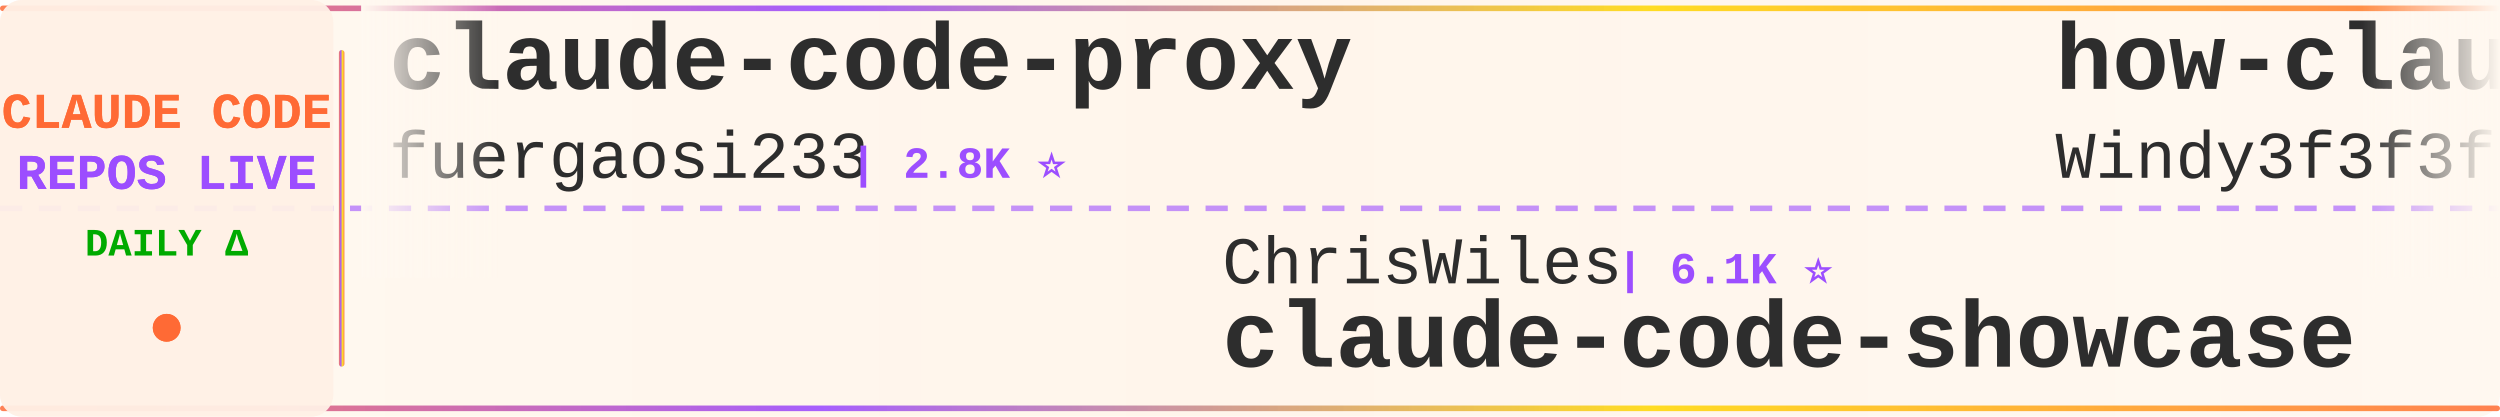
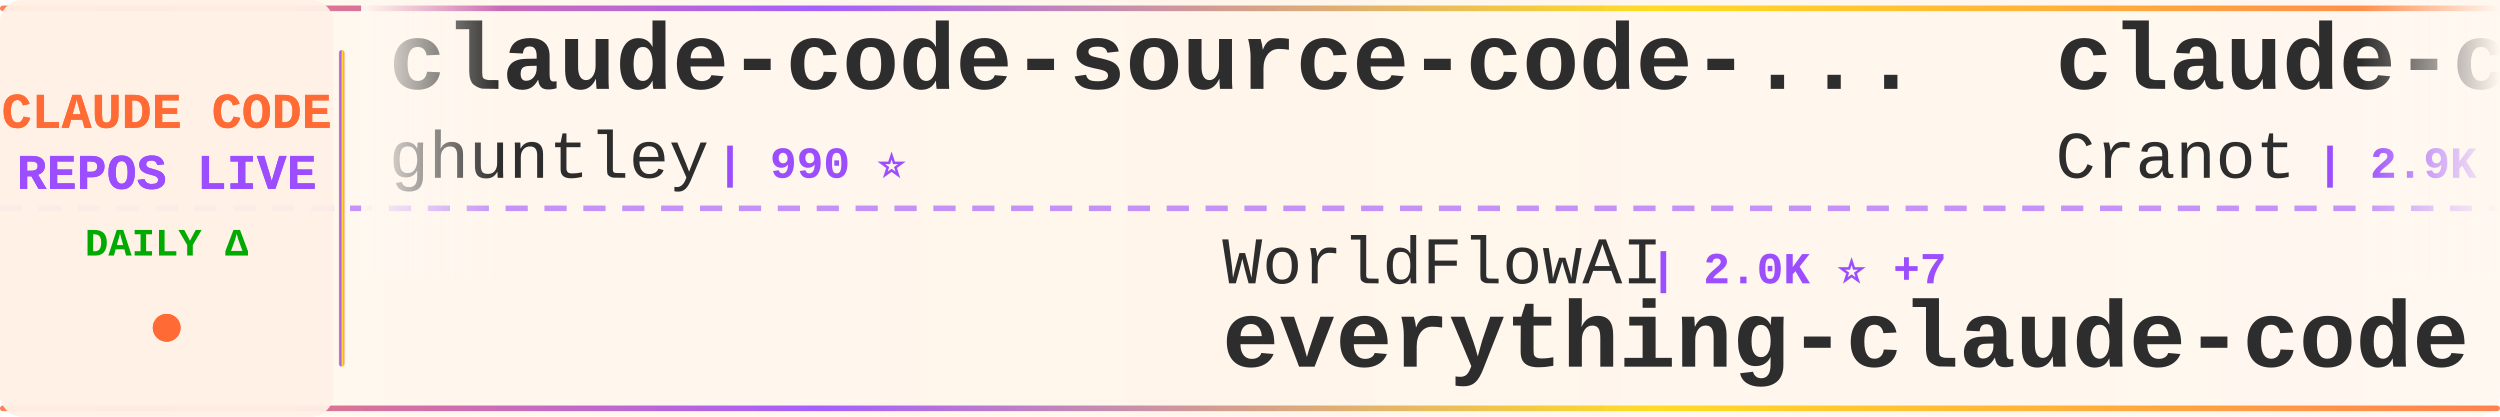
<svg xmlns="http://www.w3.org/2000/svg" width="900" height="150">
  <defs>
    <linearGradient id="tickerBg" x1="0%" y1="0%" x2="100%" y2="0%">
      <stop offset="0%" style="stop-color:#fff8f0;stop-opacity:0.98" />
      <stop offset="50%" style="stop-color:#fff5eb;stop-opacity:1" />
      <stop offset="100%" style="stop-color:#fff8f0;stop-opacity:0.98" />
    </linearGradient>
    <linearGradient id="borderGrad" x1="0%" y1="0%" x2="100%" y2="0%">
      <stop offset="0%" style="stop-color:#FF6B35;stop-opacity:0.85">
        <animate attributeName="stop-opacity" values="0.85;1;0.85" dur="2s" repeatCount="indefinite" />
      </stop>
      <stop offset="33%" style="stop-color:#9C4EFF;stop-opacity:0.9">
        <animate attributeName="stop-opacity" values="0.9;1;0.9" dur="2.2s" repeatCount="indefinite" />
      </stop>
      <stop offset="66%" style="stop-color:#FFD700;stop-opacity:0.85">
        <animate attributeName="stop-opacity" values="0.85;1;0.85" dur="1.8s" repeatCount="indefinite" />
      </stop>
      <stop offset="100%" style="stop-color:#FF6B35;stop-opacity:0.85">
        <animate attributeName="stop-opacity" values="0.85;1;0.85" dur="2s" repeatCount="indefinite" />
      </stop>
    </linearGradient>
    <filter id="textGlow">
      <feGaussianBlur stdDeviation="0.15" result="coloredBlur" />
      <feMerge>
        <feMergeNode in="coloredBlur" />
        <feMergeNode in="SourceGraphic" />
      </feMerge>
    </filter>
    <filter id="metricGlow">
      <feGaussianBlur stdDeviation="0.2" result="coloredBlur" />
      <feMerge>
        <feMergeNode in="coloredBlur" />
        <feMergeNode in="SourceGraphic" />
      </feMerge>
    </filter>
    <linearGradient id="leftFade" x1="0%" y1="0%" x2="100%" y2="0%">
      <stop offset="0%" style="stop-color:#fff8f0;stop-opacity:1" />
      <stop offset="100%" style="stop-color:#fff8f0;stop-opacity:0" />
    </linearGradient>
    <linearGradient id="rightFade" x1="0%" y1="0%" x2="100%" y2="0%">
      <stop offset="0%" style="stop-color:#fff8f0;stop-opacity:0" />
      <stop offset="100%" style="stop-color:#fff8f0;stop-opacity:1" />
    </linearGradient>
  </defs>
  <rect width="900" height="150" fill="url(#tickerBg)" rx="8" />
  <rect x="0" y="2" width="900" height="2" fill="url(#borderGrad)" rx="1" />
  <rect x="0" y="146" width="900" height="2" fill="url(#borderGrad)" rx="1" />
  <line x1="0" y1="75" x2="900" y2="75" stroke="#9C4EFF" stroke-width="2" stroke-dasharray="8 6" opacity="0.6" />
  <rect x="0" y="0" width="120" height="150" fill="#fff0e6" opacity="0.95" rx="8" />
  <text x="60" y="46" font-family="'Courier New', monospace" font-size="18" font-weight="bold" fill="#FF6B35" text-anchor="middle" filter="url(#textGlow)">
    CLAUDE CODE
  </text>
  <text x="60" y="68" font-family="'Courier New', monospace" font-size="18" font-weight="bold" fill="#9C4EFF" text-anchor="middle" filter="url(#textGlow)">
    REPOS LIVE
  </text>
  <text x="60" y="92" font-family="'Courier New', monospace" font-size="14" font-weight="bold" fill="#00aa00" text-anchor="middle">
    DAILY Δ
  </text>
  <circle cx="60" cy="118" r="5" fill="#FF6B35" filter="url(#metricGlow)">
    <animate attributeName="r" values="4;6;4" dur="1.5s" repeatCount="indefinite" />
    <animate attributeName="opacity" values="0.6;1;0.6" dur="1.5s" repeatCount="indefinite" />
  </circle>
  <rect x="122" y="18" width="2" height="114" fill="url(#borderGrad)" rx="1" />
  <clipPath id="tickerClip">
    <rect x="130" y="0" width="770" height="150" />
  </clipPath>
  <g clip-path="url(#tickerClip)">
    <g id="tickerItems">
      <animateTransform attributeName="transform" attributeType="XML" type="translate" from="0 0" to="-3000 0" dur="54s" repeatCount="indefinite" />
      <g transform="translate(0, 0)">
-         <text x="140" y="32" font-family="'Courier New', monospace" font-size="34" font-weight="bold" fill="#2d2d2d">claude-code-proxy</text>
-         <text x="140" y="64" font-family="'Courier New', monospace" font-size="24" font-weight="normal" fill="#2d2d2d" opacity="1.0">fuergaosi233</text>
-         <text x="306" y="64" font-family="'Courier New', monospace" font-size="16" font-weight="bold" fill="#9C4EFF"> | 2.8K ⭐</text>
+         <text x="140" y="32" font-family="'Courier New', monospace" font-size="34" font-weight="bold" fill="#2d2d2d">claude-code-source-code-...</text>
+         <text x="140" y="64" font-family="'Courier New', monospace" font-size="24" font-weight="normal" fill="#2d2d2d" opacity="1.0">ghuntley</text>
+         <text x="258" y="64" font-family="'Courier New', monospace" font-size="16" font-weight="bold" fill="#9C4EFF"> | 990 ⭐</text>
      </g>
      <g transform="translate(300, 0)">
-         <text x="140" y="102" font-family="'Courier New', monospace" font-size="24" font-weight="normal" fill="#2d2d2d" opacity="1.0">ChrisWiles</text>
-         <text x="282" y="102" font-family="'Courier New', monospace" font-size="16" font-weight="bold" fill="#9C4EFF"> | 6.1K ⭐</text>
-         <text x="140" y="132" font-family="'Courier New', monospace" font-size="34" font-weight="bold" fill="#2d2d2d">claude-code-showcase</text>
+         <text x="140" y="102" font-family="'Courier New', monospace" font-size="24" font-weight="normal" fill="#2d2d2d" opacity="1.0">WorldFlowAI</text>
+         <text x="294" y="102" font-family="'Courier New', monospace" font-size="16" font-weight="bold" fill="#9C4EFF"> | 2.0K ⭐ +7</text>
+         <text x="140" y="132" font-family="'Courier New', monospace" font-size="34" font-weight="bold" fill="#2d2d2d">everything-claude-code</text>
      </g>
      <g transform="translate(600, 0)">
-         <text x="140" y="32" font-family="'Courier New', monospace" font-size="34" font-weight="bold" fill="#2d2d2d">how-claude-code-works</text>
-         <text x="140" y="64" font-family="'Courier New', monospace" font-size="24" font-weight="normal" fill="#2d2d2d" opacity="1.0">Windy3f3f3f3f</text>
-         <text x="318" y="64" font-family="'Courier New', monospace" font-size="16" font-weight="bold" fill="#9C4EFF"> | 3.6K ⭐</text>
+         <text x="140" y="32" font-family="'Courier New', monospace" font-size="34" font-weight="bold" fill="#2d2d2d">claude-code-guide</text>
+         <text x="140" y="64" font-family="'Courier New', monospace" font-size="24" font-weight="normal" fill="#2d2d2d" opacity="1.0">Cranot</text>
+         <text x="234" y="64" font-family="'Courier New', monospace" font-size="16" font-weight="bold" fill="#9C4EFF"> | 2.9K ⭐</text>
      </g>
      <g transform="translate(900, 0)">
-         <text x="140" y="102" font-family="'Courier New', monospace" font-size="24" font-weight="normal" fill="#2d2d2d" opacity="1.0">Alishahryar1</text>
-         <text x="306" y="102" font-family="'Courier New', monospace" font-size="16" font-weight="bold" fill="#9C4EFF"> | 53.0K ⭐ +32</text>
-         <text x="140" y="132" font-family="'Courier New', monospace" font-size="34" font-weight="bold" fill="#2d2d2d">free-claude-code</text>
+         <text x="140" y="102" font-family="'Courier New', monospace" font-size="24" font-weight="normal" fill="#2d2d2d" opacity="1.0">oboard</text>
+         <text x="234" y="102" font-family="'Courier New', monospace" font-size="16" font-weight="bold" fill="#9C4EFF"> | 3.3K ⭐</text>
+         <text x="140" y="132" font-family="'Courier New', monospace" font-size="34" font-weight="bold" fill="#2d2d2d">claude-code-rev</text>
      </g>
      <g transform="translate(1200, 0)">
-         <text x="140" y="32" font-family="'Courier New', monospace" font-size="34" font-weight="bold" fill="#2d2d2d">claude-code-guide</text>
-         <text x="140" y="64" font-family="'Courier New', monospace" font-size="24" font-weight="normal" fill="#2d2d2d" opacity="1.0">zebbern</text>
-         <text x="246" y="64" font-family="'Courier New', monospace" font-size="16" font-weight="bold" fill="#9C4EFF"> | 4.6K ⭐</text>
+         <text x="140" y="32" font-family="'Courier New', monospace" font-size="34" font-weight="bold" fill="#2d2d2d">claude-code-proxy</text>
+         <text x="140" y="64" font-family="'Courier New', monospace" font-size="24" font-weight="normal" fill="#2d2d2d" opacity="1.0">1rgs</text>
+         <text x="210" y="64" font-family="'Courier New', monospace" font-size="16" font-weight="bold" fill="#9C4EFF"> | 3.7K ⭐</text>
      </g>
      <g transform="translate(1500, 0)">
-         <text x="140" y="102" font-family="'Courier New', monospace" font-size="24" font-weight="normal" fill="#2d2d2d" opacity="1.0">sugyan</text>
-         <text x="234" y="102" font-family="'Courier New', monospace" font-size="16" font-weight="bold" fill="#9C4EFF"> | 1.1K ⭐</text>
-         <text x="140" y="132" font-family="'Courier New', monospace" font-size="34" font-weight="bold" fill="#2d2d2d">claude-code-webui</text>
+         <text x="140" y="102" font-family="'Courier New', monospace" font-size="24" font-weight="normal" fill="#2d2d2d" opacity="1.0">AprilNEA</text>
+         <text x="258" y="102" font-family="'Courier New', monospace" font-size="16" font-weight="bold" fill="#9C4EFF"> | 392 ⭐</text>
+         <text x="140" y="132" font-family="'Courier New', monospace" font-size="34" font-weight="bold" fill="#2d2d2d">claude-code-source</text>
      </g>
      <g transform="translate(1800, 0)">
-         <text x="140" y="32" font-family="'Courier New', monospace" font-size="34" font-weight="bold" fill="#2d2d2d">claude-code-action</text>
-         <text x="140" y="64" font-family="'Courier New', monospace" font-size="24" font-weight="normal" fill="#2d2d2d" opacity="1.0">anthropics</text>
-         <text x="282" y="64" font-family="'Courier New', monospace" font-size="16" font-weight="bold" fill="#9C4EFF"> | 8.8K ⭐</text>
+         <text x="140" y="32" font-family="'Courier New', monospace" font-size="34" font-weight="bold" fill="#2d2d2d">claude-code-infrastructu...</text>
+         <text x="140" y="64" font-family="'Courier New', monospace" font-size="24" font-weight="normal" fill="#2d2d2d" opacity="1.0">diet103</text>
+         <text x="246" y="64" font-family="'Courier New', monospace" font-size="16" font-weight="bold" fill="#9C4EFF"> | 10.0K ⭐ +1</text>
      </g>
      <g transform="translate(2100, 0)">
-         <text x="140" y="102" font-family="'Courier New', monospace" font-size="24" font-weight="normal" fill="#2d2d2d" opacity="1.0">disler</text>
-         <text x="234" y="102" font-family="'Courier New', monospace" font-size="16" font-weight="bold" fill="#9C4EFF"> | 1.7K ⭐</text>
-         <text x="140" y="132" font-family="'Courier New', monospace" font-size="34" font-weight="bold" fill="#2d2d2d">pi-vs-claude-code</text>
+         <text x="140" y="102" font-family="'Courier New', monospace" font-size="24" font-weight="normal" fill="#2d2d2d" opacity="1.0">digitalsamba</text>
+         <text x="306" y="102" font-family="'Courier New', monospace" font-size="16" font-weight="bold" fill="#9C4EFF"> | 2.0K ⭐</text>
+         <text x="140" y="132" font-family="'Courier New', monospace" font-size="34" font-weight="bold" fill="#2d2d2d">claude-code-video-toolki...</text>
      </g>
      <g transform="translate(2400, 0)">
-         <text x="140" y="32" font-family="'Courier New', monospace" font-size="34" font-weight="bold" fill="#2d2d2d">awesome-claude-code-suba...</text>
-         <text x="140" y="64" font-family="'Courier New', monospace" font-size="24" font-weight="normal" fill="#2d2d2d" opacity="1.0">VoltAgent</text>
-         <text x="270" y="64" font-family="'Courier New', monospace" font-size="16" font-weight="bold" fill="#9C4EFF"> | 24.8K ⭐ +4</text>
+         <text x="140" y="32" font-family="'Courier New', monospace" font-size="34" font-weight="bold" fill="#2d2d2d">claude-code-hub</text>
+         <text x="140" y="64" font-family="'Courier New', monospace" font-size="24" font-weight="normal" fill="#2d2d2d" opacity="1.0">ding113</text>
+         <text x="246" y="64" font-family="'Courier New', monospace" font-size="16" font-weight="bold" fill="#9C4EFF"> | 3.3K ⭐ +1</text>
      </g>
      <g transform="translate(2700, 0)">
-         <text x="140" y="102" font-family="'Courier New', monospace" font-size="24" font-weight="normal" fill="#2d2d2d" opacity="1.0">RichardAtCT</text>
-         <text x="294" y="102" font-family="'Courier New', monospace" font-size="16" font-weight="bold" fill="#9C4EFF"> | 2.8K ⭐</text>
-         <text x="140" y="132" font-family="'Courier New', monospace" font-size="34" font-weight="bold" fill="#2d2d2d">claude-code-telegram</text>
+         <text x="140" y="102" font-family="'Courier New', monospace" font-size="24" font-weight="normal" fill="#2d2d2d" opacity="1.0">OrcaWhisper</text>
+         <text x="294" y="102" font-family="'Courier New', monospace" font-size="16" font-weight="bold" fill="#9C4EFF"> | 93 ⭐</text>
+         <text x="140" y="132" font-family="'Courier New', monospace" font-size="34" font-weight="bold" fill="#2d2d2d">Claude-Code</text>
      </g>
      <g transform="translate(3000, 0)">
-         <text x="140" y="32" font-family="'Courier New', monospace" font-size="34" font-weight="bold" fill="#2d2d2d">claude-code-proxy</text>
-         <text x="140" y="64" font-family="'Courier New', monospace" font-size="24" font-weight="normal" fill="#2d2d2d" opacity="1.0">fuergaosi233</text>
-         <text x="306" y="64" font-family="'Courier New', monospace" font-size="16" font-weight="bold" fill="#9C4EFF"> | 2.8K ⭐</text>
+         <text x="140" y="32" font-family="'Courier New', monospace" font-size="34" font-weight="bold" fill="#2d2d2d">claude-code-source-code-...</text>
+         <text x="140" y="64" font-family="'Courier New', monospace" font-size="24" font-weight="normal" fill="#2d2d2d" opacity="1.0">ghuntley</text>
+         <text x="258" y="64" font-family="'Courier New', monospace" font-size="16" font-weight="bold" fill="#9C4EFF"> | 990 ⭐</text>
      </g>
      <g transform="translate(3300, 0)">
-         <text x="140" y="102" font-family="'Courier New', monospace" font-size="24" font-weight="normal" fill="#2d2d2d" opacity="1.0">ChrisWiles</text>
-         <text x="282" y="102" font-family="'Courier New', monospace" font-size="16" font-weight="bold" fill="#9C4EFF"> | 6.1K ⭐</text>
-         <text x="140" y="132" font-family="'Courier New', monospace" font-size="34" font-weight="bold" fill="#2d2d2d">claude-code-showcase</text>
+         <text x="140" y="102" font-family="'Courier New', monospace" font-size="24" font-weight="normal" fill="#2d2d2d" opacity="1.0">WorldFlowAI</text>
+         <text x="294" y="102" font-family="'Courier New', monospace" font-size="16" font-weight="bold" fill="#9C4EFF"> | 2.0K ⭐ +7</text>
+         <text x="140" y="132" font-family="'Courier New', monospace" font-size="34" font-weight="bold" fill="#2d2d2d">everything-claude-code</text>
      </g>
      <g transform="translate(3600, 0)">
-         <text x="140" y="32" font-family="'Courier New', monospace" font-size="34" font-weight="bold" fill="#2d2d2d">how-claude-code-works</text>
-         <text x="140" y="64" font-family="'Courier New', monospace" font-size="24" font-weight="normal" fill="#2d2d2d" opacity="1.0">Windy3f3f3f3f</text>
-         <text x="318" y="64" font-family="'Courier New', monospace" font-size="16" font-weight="bold" fill="#9C4EFF"> | 3.6K ⭐</text>
+         <text x="140" y="32" font-family="'Courier New', monospace" font-size="34" font-weight="bold" fill="#2d2d2d">claude-code-guide</text>
+         <text x="140" y="64" font-family="'Courier New', monospace" font-size="24" font-weight="normal" fill="#2d2d2d" opacity="1.0">Cranot</text>
+         <text x="234" y="64" font-family="'Courier New', monospace" font-size="16" font-weight="bold" fill="#9C4EFF"> | 2.9K ⭐</text>
      </g>
      <g transform="translate(3900, 0)">
-         <text x="140" y="102" font-family="'Courier New', monospace" font-size="24" font-weight="normal" fill="#2d2d2d" opacity="1.0">Alishahryar1</text>
-         <text x="306" y="102" font-family="'Courier New', monospace" font-size="16" font-weight="bold" fill="#9C4EFF"> | 53.0K ⭐ +32</text>
-         <text x="140" y="132" font-family="'Courier New', monospace" font-size="34" font-weight="bold" fill="#2d2d2d">free-claude-code</text>
+         <text x="140" y="102" font-family="'Courier New', monospace" font-size="24" font-weight="normal" fill="#2d2d2d" opacity="1.0">oboard</text>
+         <text x="234" y="102" font-family="'Courier New', monospace" font-size="16" font-weight="bold" fill="#9C4EFF"> | 3.3K ⭐</text>
+         <text x="140" y="132" font-family="'Courier New', monospace" font-size="34" font-weight="bold" fill="#2d2d2d">claude-code-rev</text>
      </g>
    </g>
  </g>
  <rect x="130" y="0" width="50" height="100" fill="url(#leftFade)" />
  <rect x="850" y="0" width="50" height="100" fill="url(#rightFade)" />
</svg>
